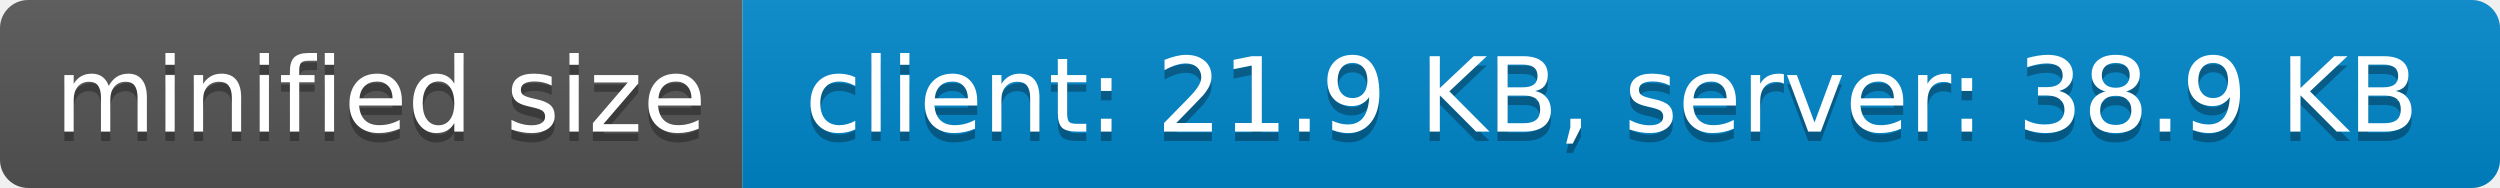
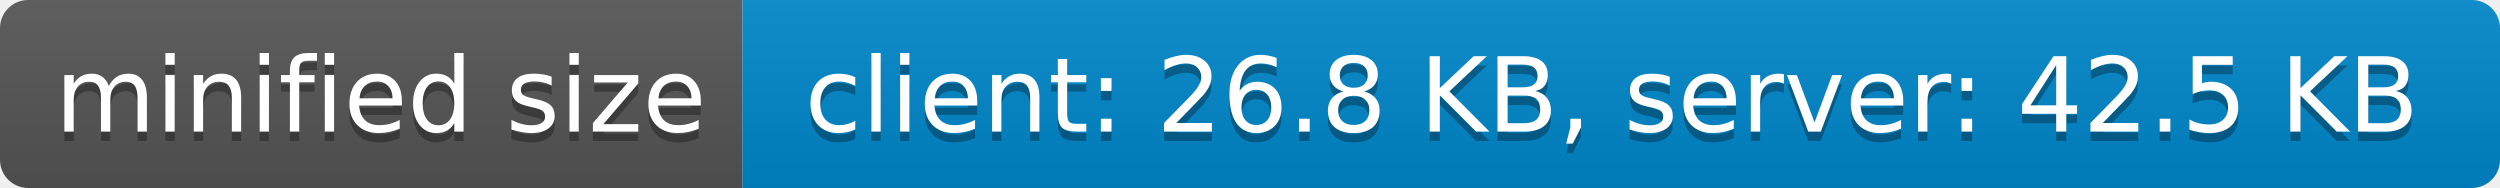
- <svg xmlns="http://www.w3.org/2000/svg" width="266" height="20" role="img" aria-label="minified size: client: 21.9 KB, server: 38.9 KB">
+ <svg xmlns="http://www.w3.org/2000/svg" width="266" height="20" role="img" aria-label="minified size: client: 26.8 KB, server: 42.5 KB">
  <linearGradient id="s" x2="0" y2="100%">
    <stop offset="0" stop-color="#bbb" stop-opacity=".1" />
    <stop offset="1" stop-opacity=".1" />
  </linearGradient>
  <clipPath id="r">
    <rect width="266" height="20" rx="3" fill="#fff" />
  </clipPath>
  <g clip-path="url(#r)">
    <rect width="79" height="20" fill="#555" />
    <rect x="79" width="187" height="20" fill="#08c" />
    <rect width="266" height="20" fill="url(#s)" />
  </g>
  <g fill="#fff" text-anchor="middle" font-family="Verdana,Geneva,DejaVu Sans,sans-serif" text-rendering="geometricPrecision" font-size="110">
    <text aria-hidden="true" x="405" y="150" fill="#010101" fill-opacity=".3" transform="scale(.1)" textLength="690">minified size</text>
    <text x="405" y="140" transform="scale(.1)" fill="#fff" textLength="690">minified size</text>
-     <text aria-hidden="true" x="1715" y="150" fill="#010101" fill-opacity=".3" transform="scale(.1)" textLength="1770">client: 21.9 KB, server: 38.9 KB</text>
-     <text x="1715" y="140" transform="scale(.1)" fill="#fff" textLength="1770">client: 21.9 KB, server: 38.9 KB</text>
+     <text aria-hidden="true" x="1715" y="150" fill="#010101" fill-opacity=".3" transform="scale(.1)" textLength="1770">client: 26.8 KB, server: 42.5 KB</text>
+     <text x="1715" y="140" transform="scale(.1)" fill="#fff" textLength="1770">client: 26.8 KB, server: 42.5 KB</text>
  </g>
</svg>
